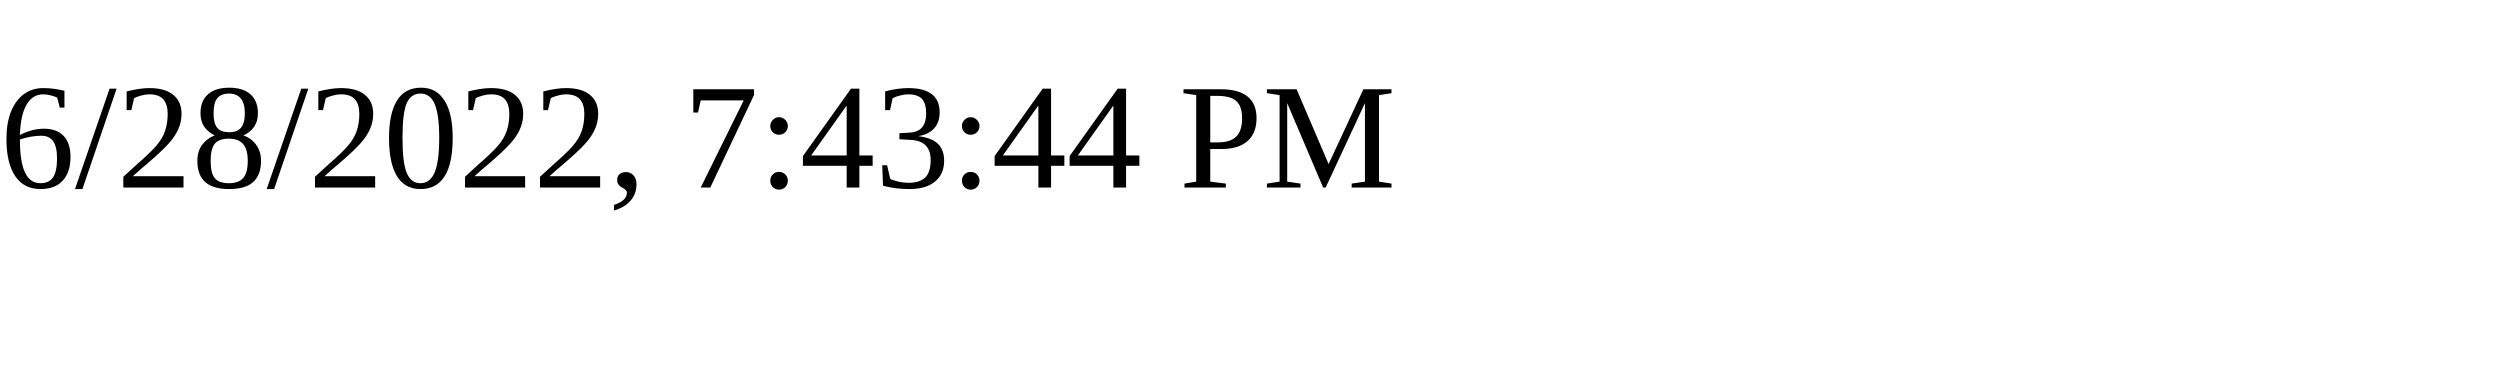
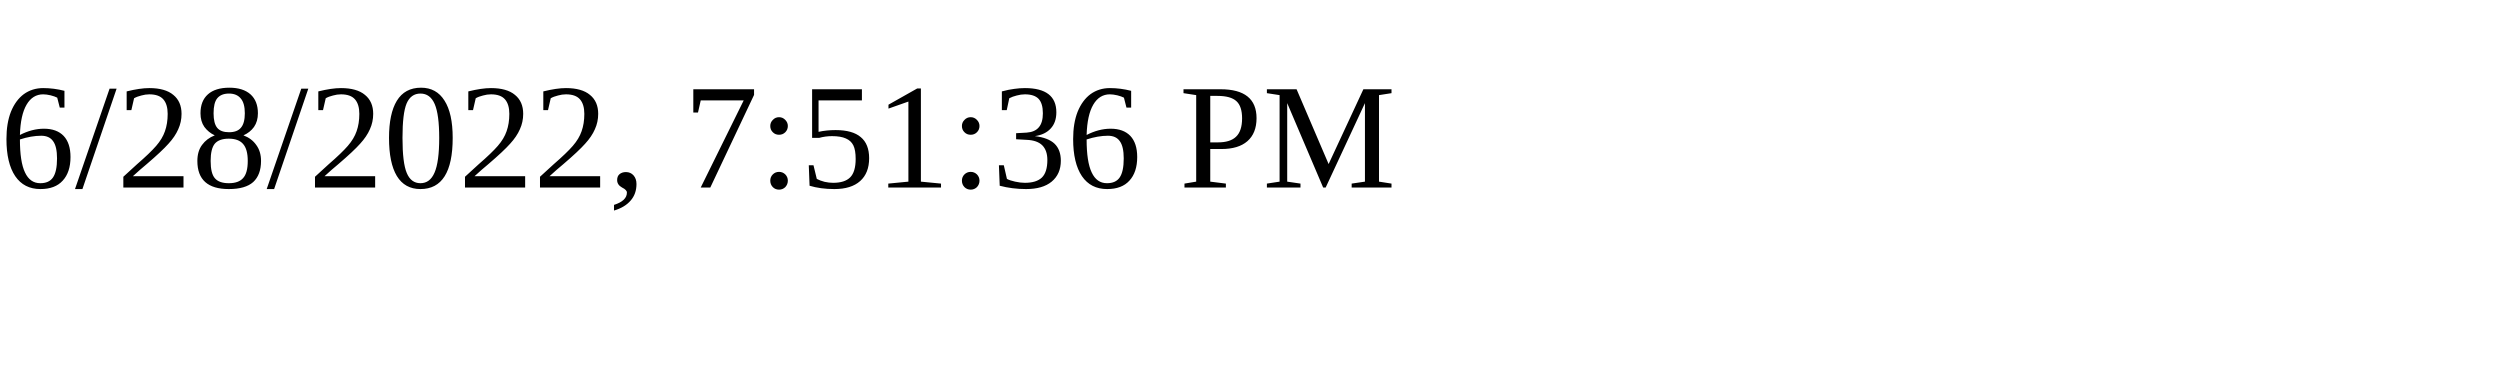
<svg xmlns="http://www.w3.org/2000/svg" height="30" width="200">
-   <text x="0" y="15">6/28/2022, 7:43:44 PM</text>
+   <text x="0" y="15">6/28/2022, 7:51:36 PM</text>
</svg>
